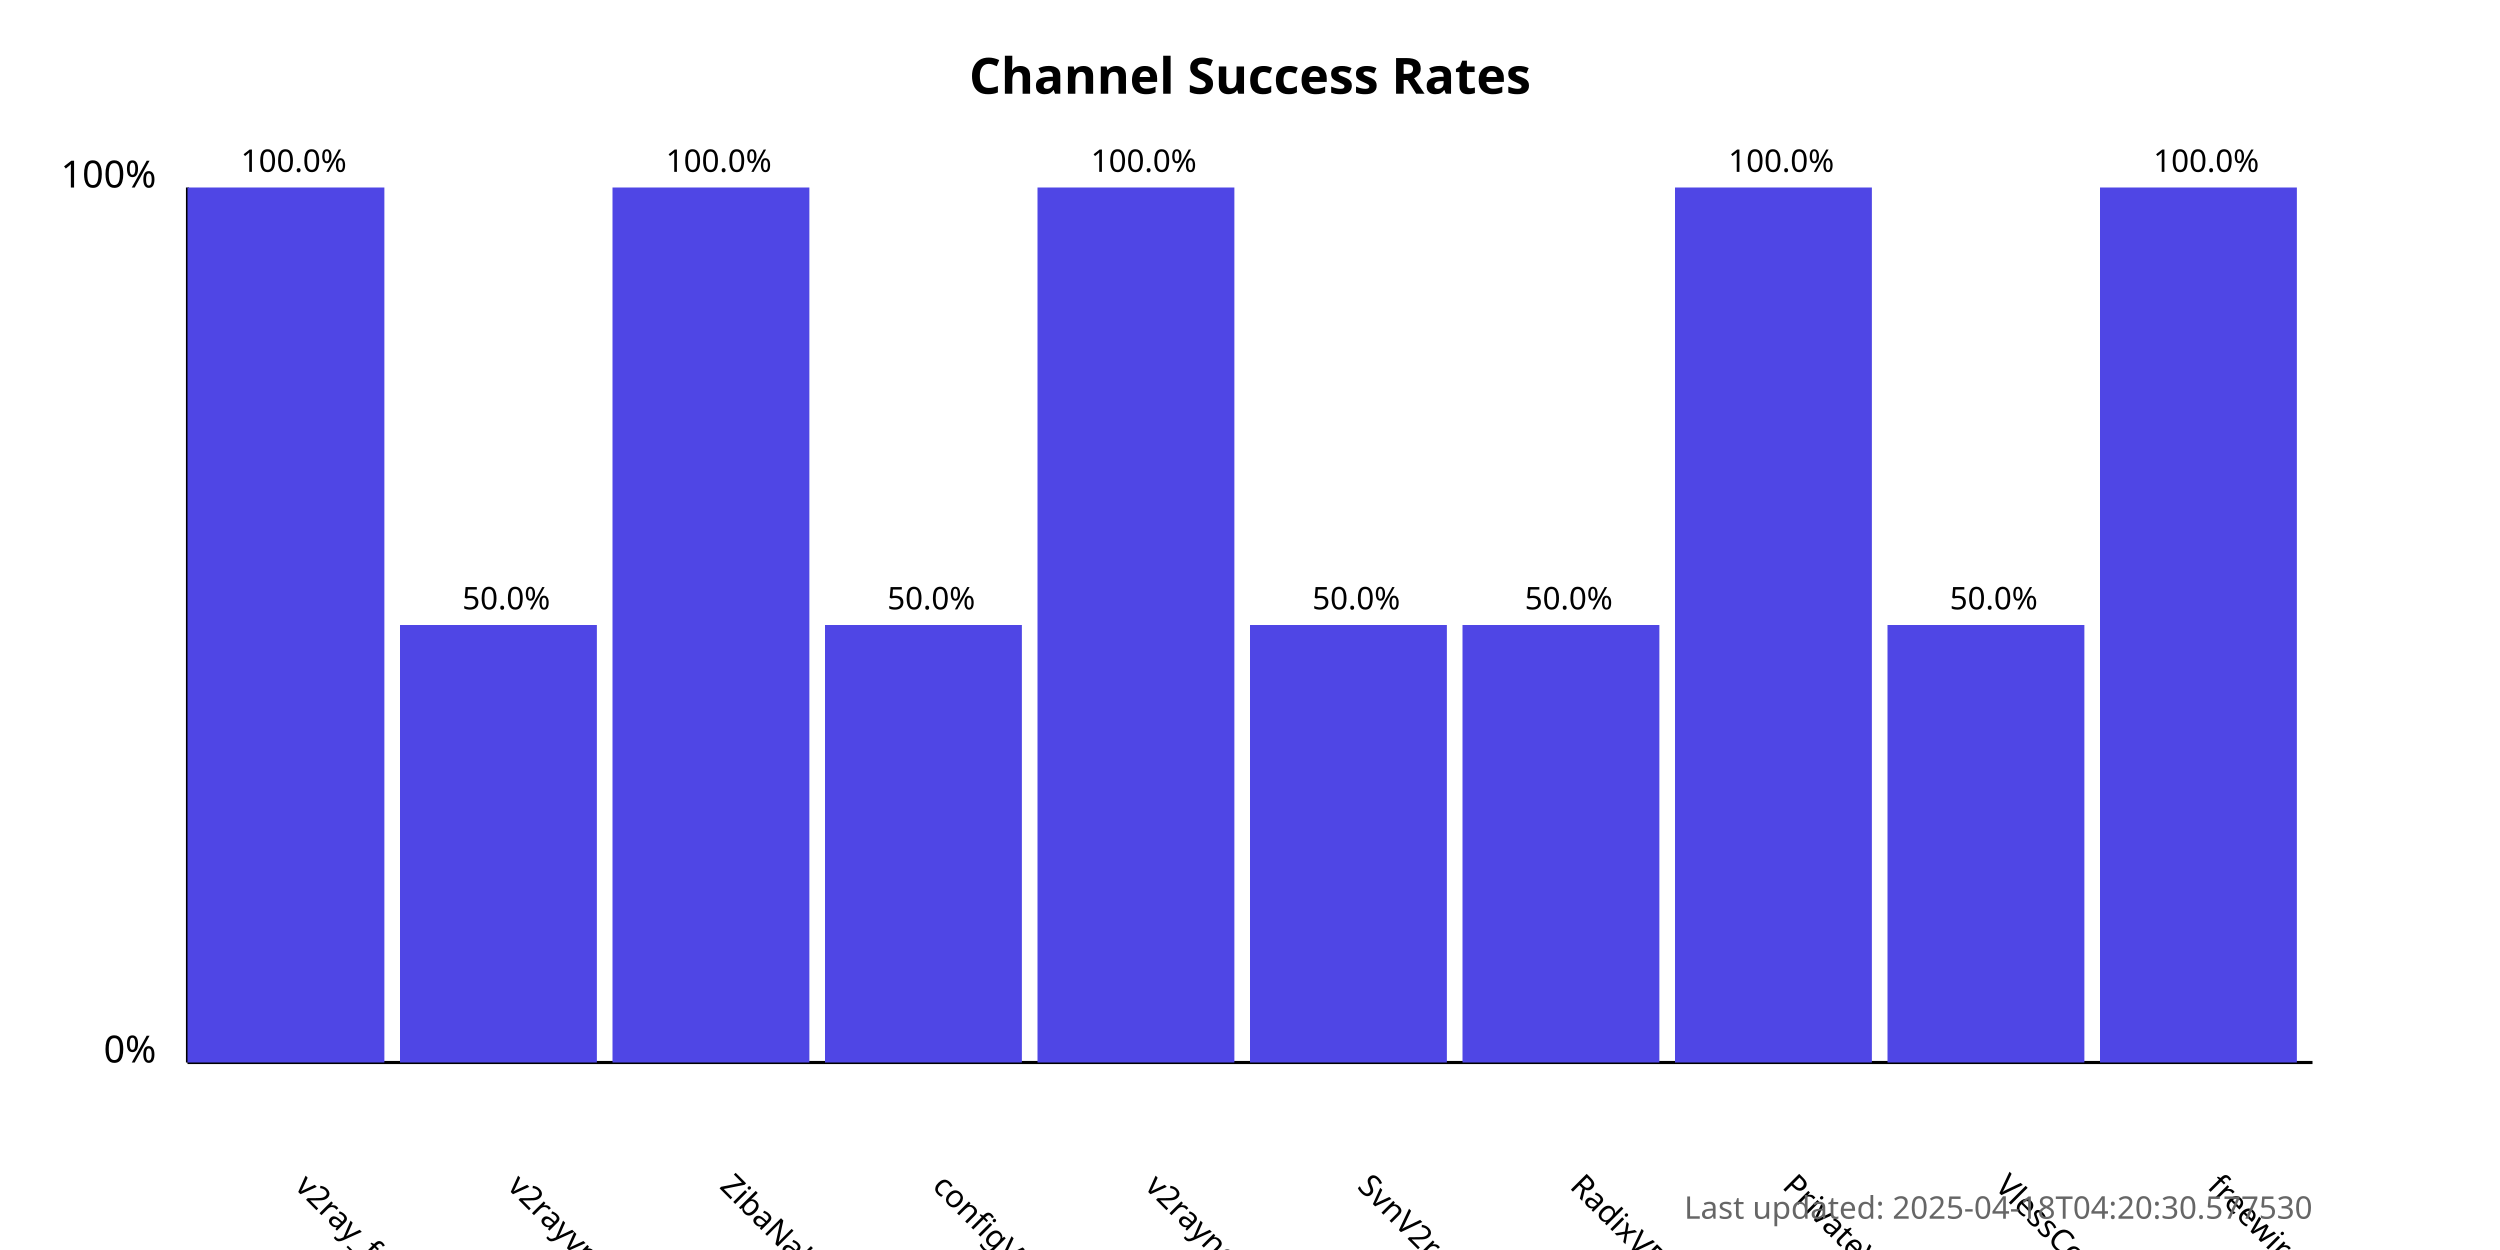
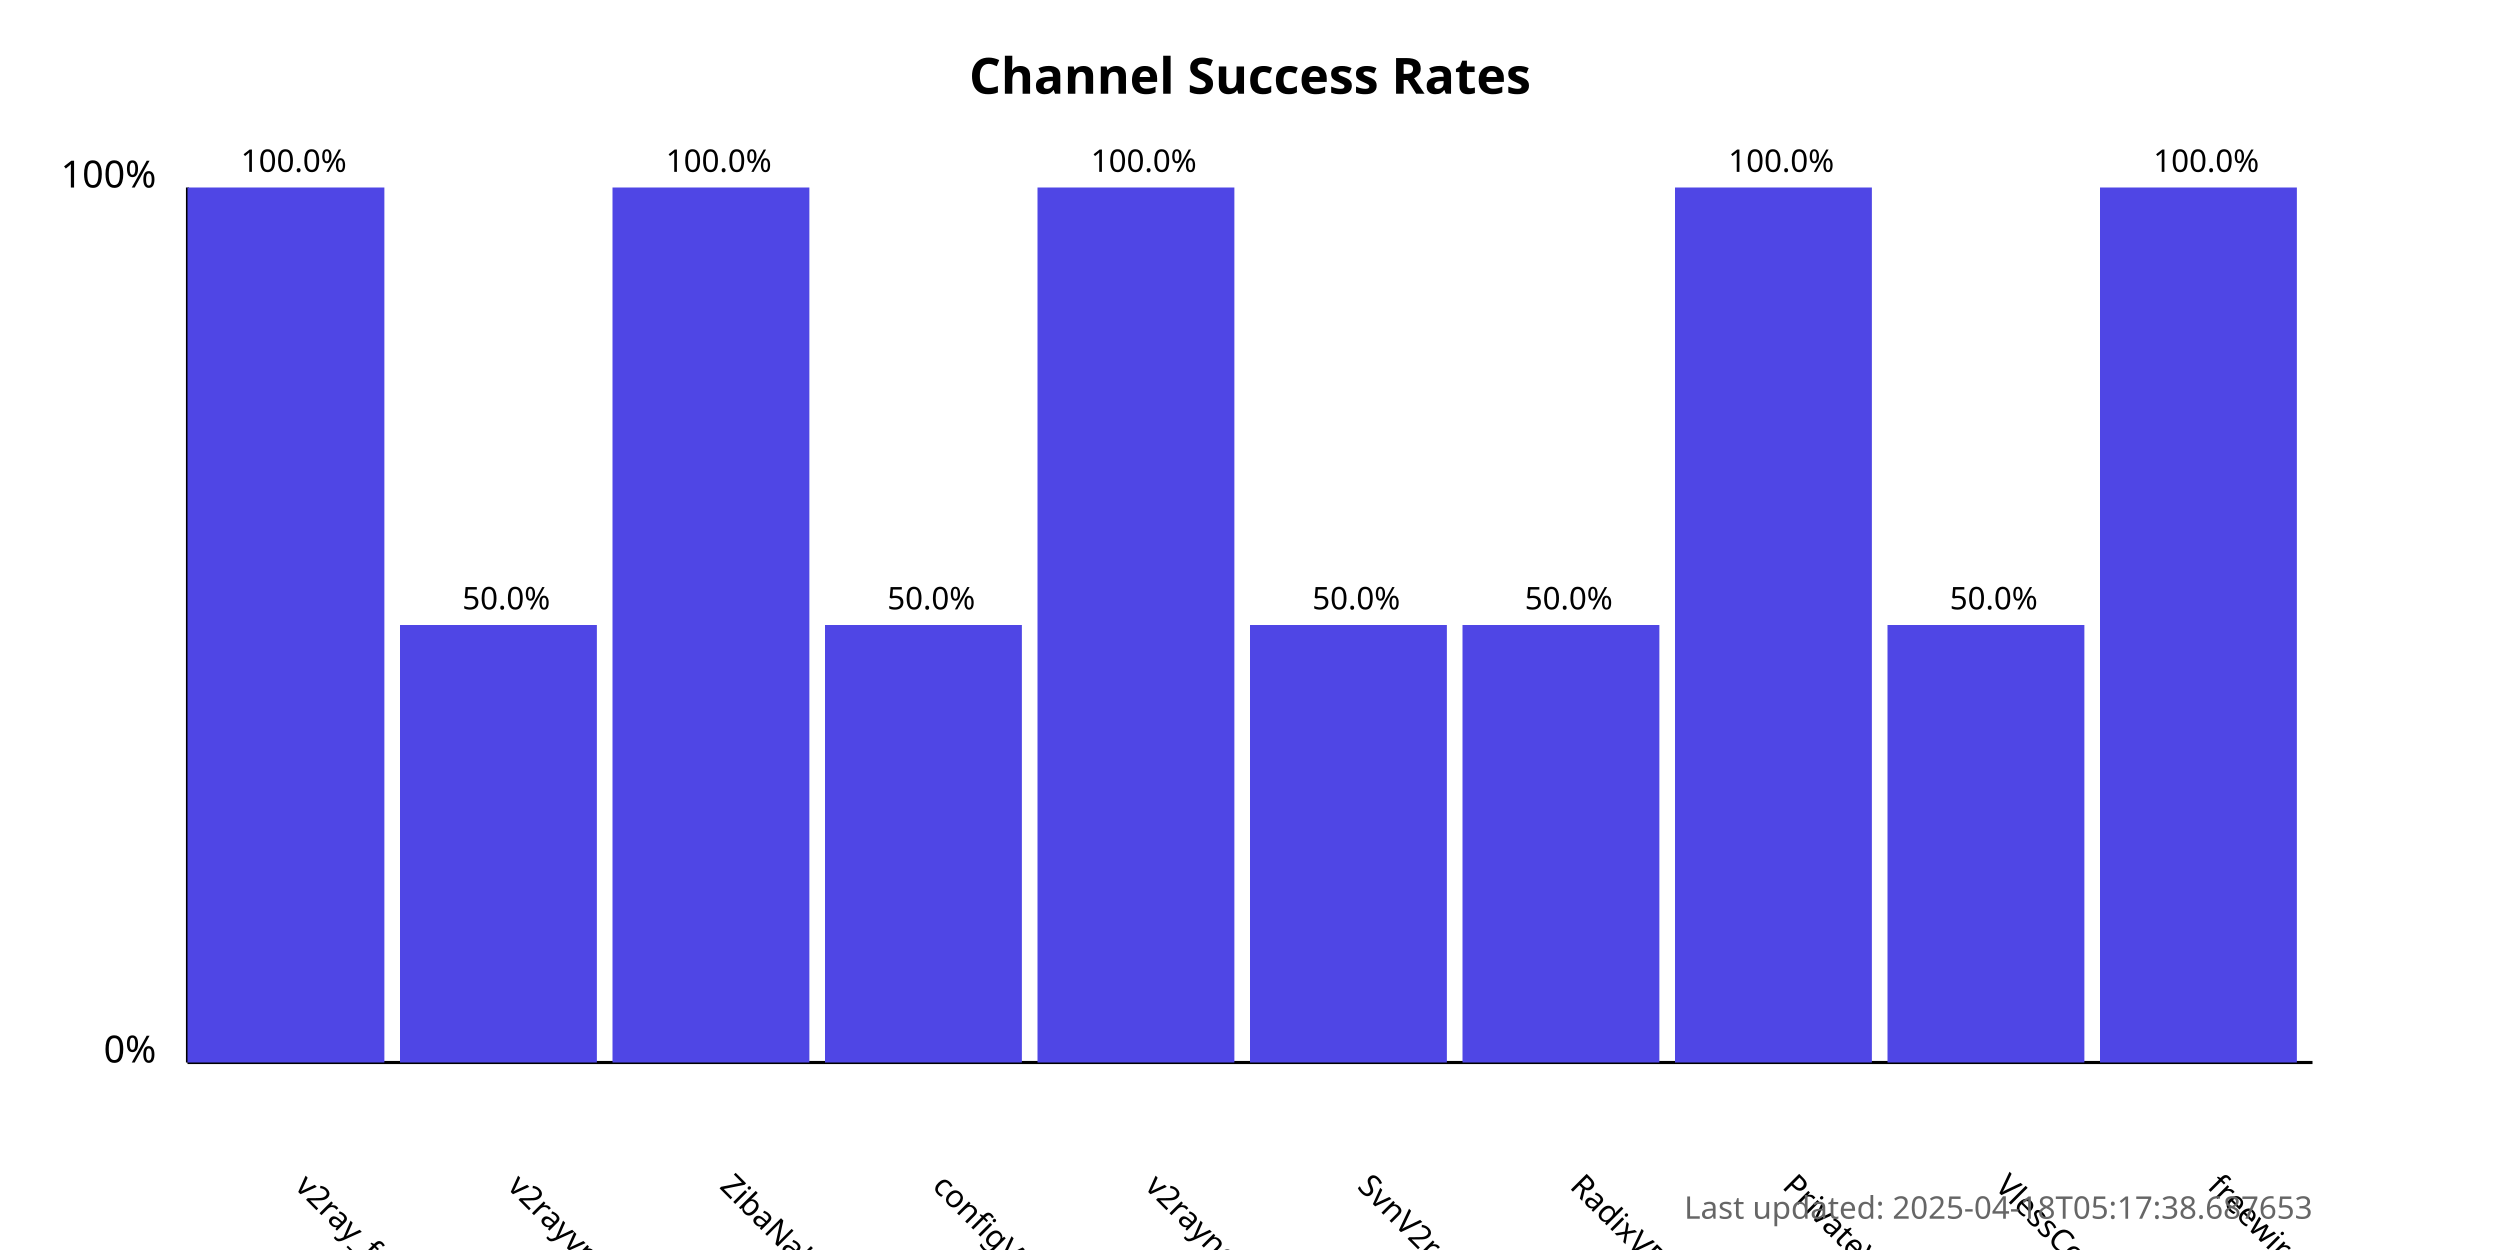
<svg xmlns="http://www.w3.org/2000/svg" width="800" height="400">
  <style>
            .chart-title { font: bold 16px sans-serif; }
            .axis-label { font: 12px sans-serif; }
            .tick-label { font: 10px sans-serif; }
            .bar { fill: #4f46e5; }
            .bar:hover { fill: #6366f1; }
            .timestamp { font: 10px sans-serif; fill: #666; }
        </style>
  <text x="400.0" y="30" text-anchor="middle" class="chart-title">
            Channel Success Rates
        </text>
  <line x1="60" y1="340" x2="60" y2="60" stroke="black" stroke-width="1" />
  <line x1="60" y1="340" x2="740" y2="340" stroke="black" stroke-width="1" />
  <text x="50" y="340" text-anchor="end" class="axis-label">0%</text>
  <text x="50" y="60" text-anchor="end" class="axis-label">100%</text>
  <g>
    <rect x="60" y="60.0" width="63.0" height="280.0" class="bar" />
    <text x="94.0" y="380" transform="rotate(45, 94.0, 380)" text-anchor="start" class="tick-label">
                v2ray_free_conf
            </text>
    <text x="94.0" y="55.0" text-anchor="middle" class="tick-label">
                100.0%
            </text>
  </g>
  <g>
    <rect x="128.0" y="200.0" width="63.0" height="140.0" class="bar" />
    <text x="162.0" y="380" transform="rotate(45, 162.0, 380)" text-anchor="start" class="tick-label">
                v2rayvpno
            </text>
    <text x="162.0" y="195.0" text-anchor="middle" class="tick-label">
                50.0%
            </text>
  </g>
  <g>
    <rect x="196.0" y="60.0" width="63.0" height="280.0" class="bar" />
    <text x="230.0" y="380" transform="rotate(45, 230.0, 380)" text-anchor="start" class="tick-label">
                ZibaNabz
            </text>
    <text x="230.0" y="55.0" text-anchor="middle" class="tick-label">
                100.0%
            </text>
  </g>
  <g>
    <rect x="264.0" y="200.0" width="63.0" height="140.0" class="bar" />
    <text x="298.0" y="380" transform="rotate(45, 298.0, 380)" text-anchor="start" class="tick-label">
                configV2rayForFree
            </text>
    <text x="298.0" y="195.0" text-anchor="middle" class="tick-label">
                50.0%
            </text>
  </g>
  <g>
    <rect x="332.0" y="60.0" width="63.0" height="280.0" class="bar" />
    <text x="366.0" y="380" transform="rotate(45, 366.0, 380)" text-anchor="start" class="tick-label">
                v2rayngvpn
            </text>
    <text x="366.0" y="55.0" text-anchor="middle" class="tick-label">
                100.0%
            </text>
  </g>
  <g>
    <rect x="400.0" y="200.0" width="63.0" height="140.0" class="bar" />
    <text x="434.0" y="380" transform="rotate(45, 434.0, 380)" text-anchor="start" class="tick-label">
                SvnV2ray
            </text>
    <text x="434.0" y="195.0" text-anchor="middle" class="tick-label">
                50.0%
            </text>
  </g>
  <g>
    <rect x="468.0" y="200.0" width="63.0" height="140.0" class="bar" />
    <text x="502.0" y="380" transform="rotate(45, 502.0, 380)" text-anchor="start" class="tick-label">
                RadixVPN
            </text>
    <text x="502.0" y="195.0" text-anchor="middle" class="tick-label">
                50.0%
            </text>
  </g>
  <g>
    <rect x="536.0" y="60.0" width="63.0" height="280.0" class="bar" />
    <text x="570.0" y="380" transform="rotate(45, 570.0, 380)" text-anchor="start" class="tick-label">
                PrivateVPNs
            </text>
    <text x="570.0" y="55.0" text-anchor="middle" class="tick-label">
                100.0%
            </text>
  </g>
  <g>
    <rect x="604.0" y="200.0" width="63.0" height="140.0" class="bar" />
    <text x="638.0" y="380" transform="rotate(45, 638.0, 380)" text-anchor="start" class="tick-label">
                VlessConfig
            </text>
    <text x="638.0" y="195.0" text-anchor="middle" class="tick-label">
                50.0%
            </text>
  </g>
  <g>
    <rect x="672.0" y="60.0" width="63.0" height="280.0" class="bar" />
    <text x="706.0" y="380" transform="rotate(45, 706.0, 380)" text-anchor="start" class="tick-label">
                freewireguard
            </text>
    <text x="706.0" y="55.0" text-anchor="middle" class="tick-label">
                100.0%
            </text>
  </g>
  <text x="740" y="390" text-anchor="end" class="timestamp">
-             Last updated: 2025-04-18T04:20:30.577530
+             Last updated: 2025-04-18T05:17:38.687653
        </text>
</svg>
